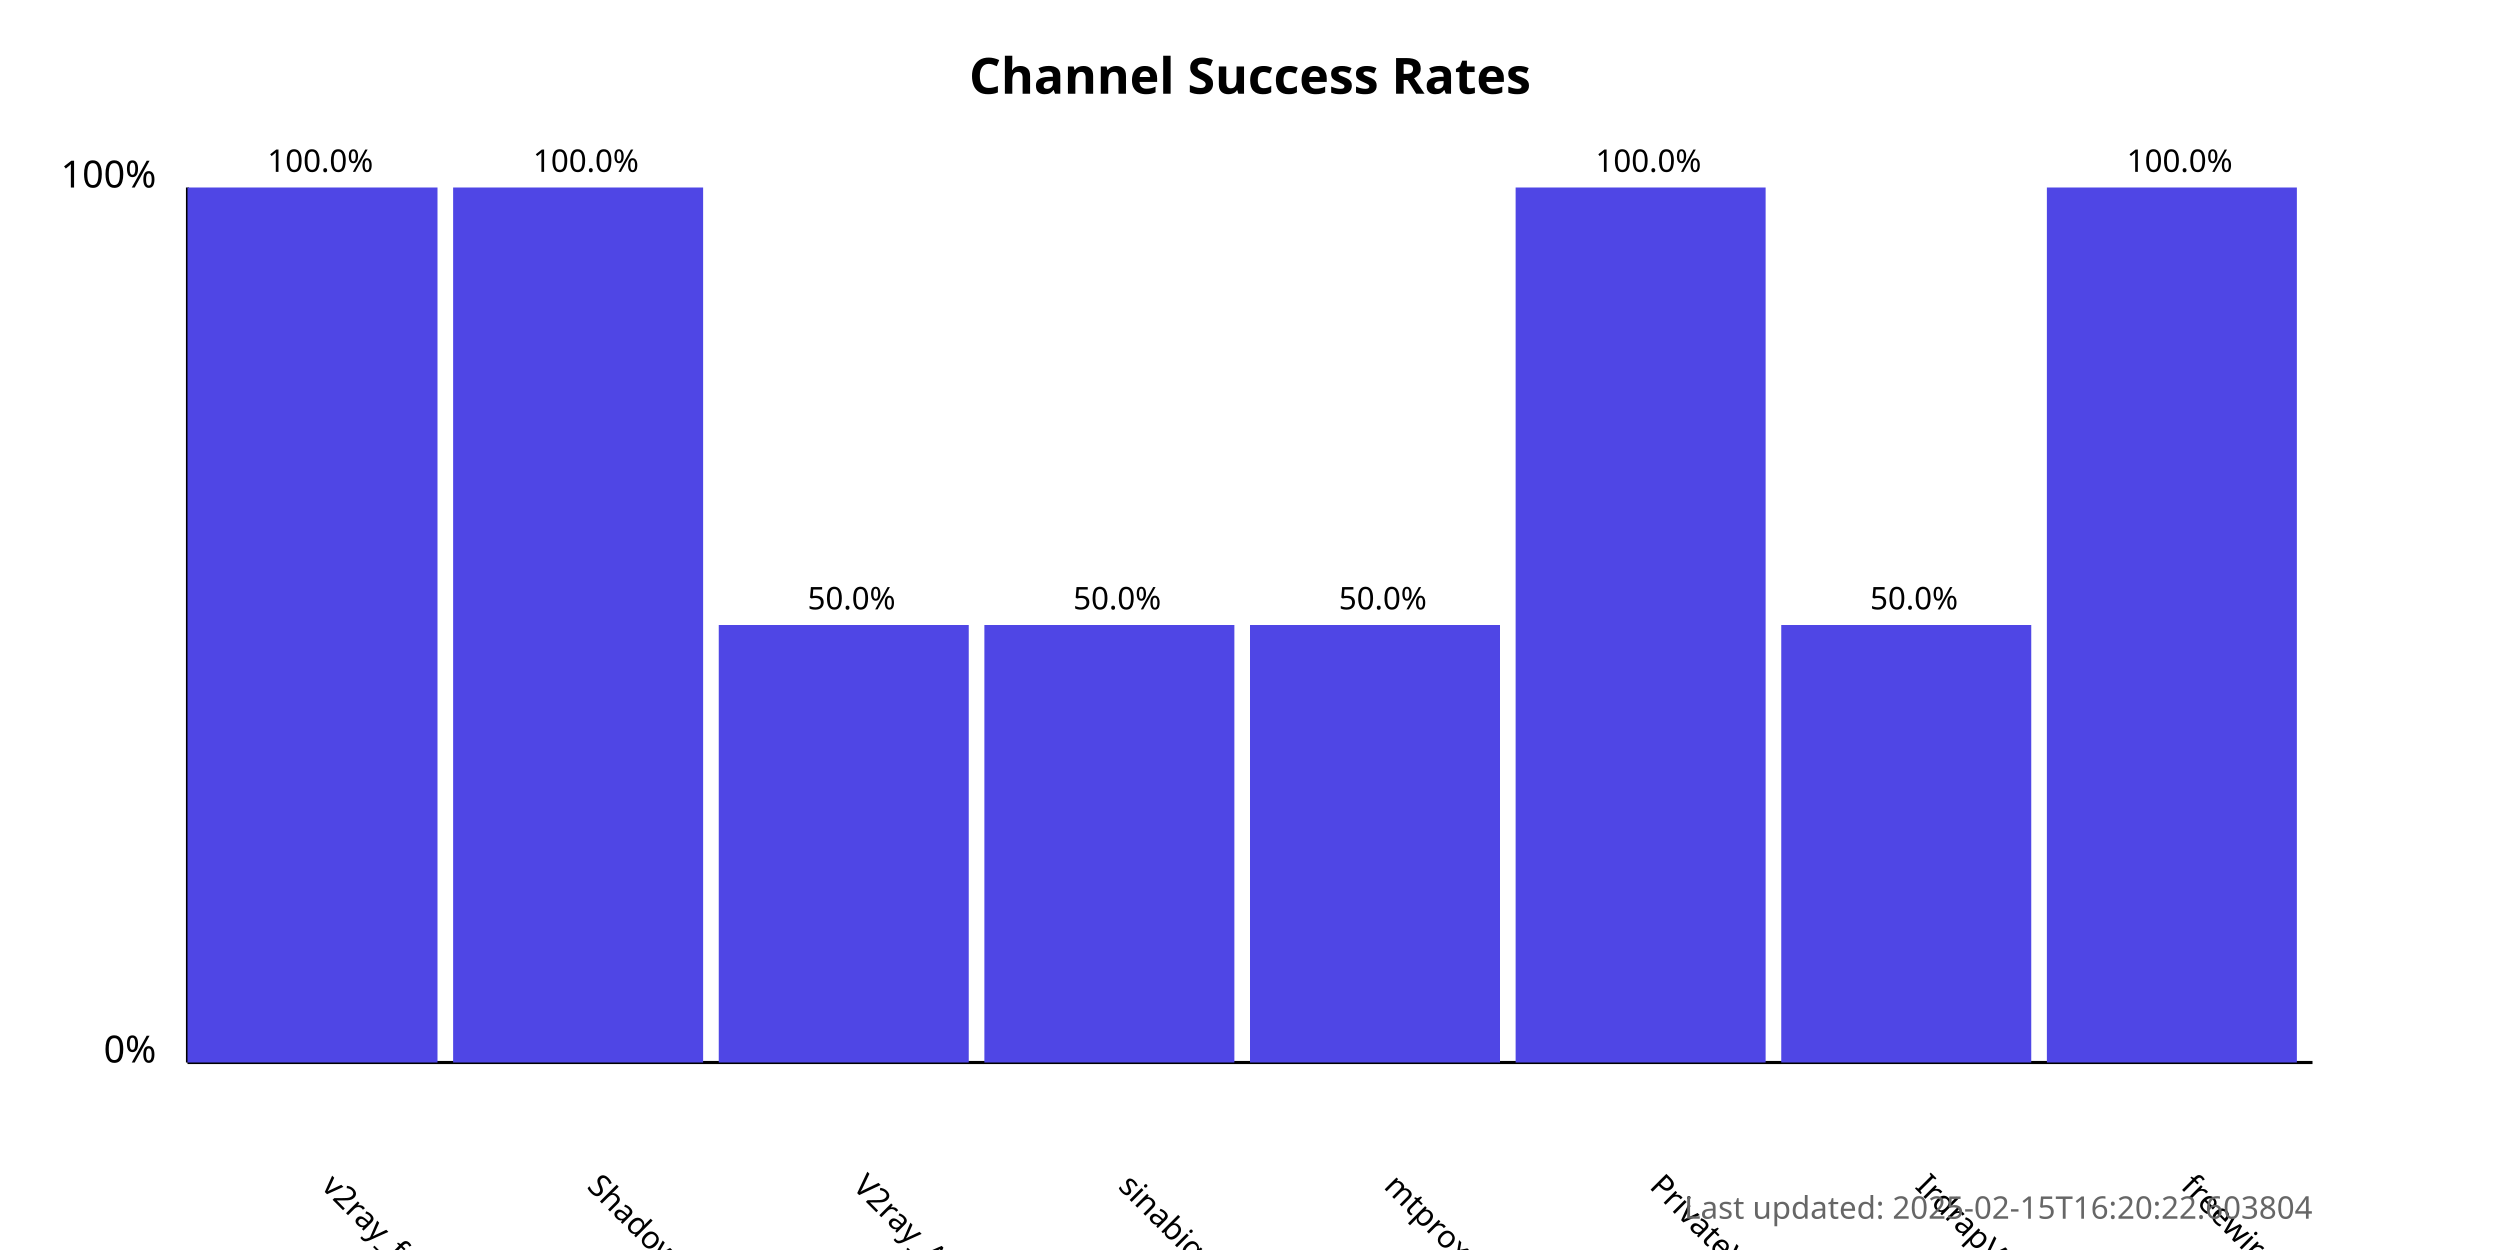
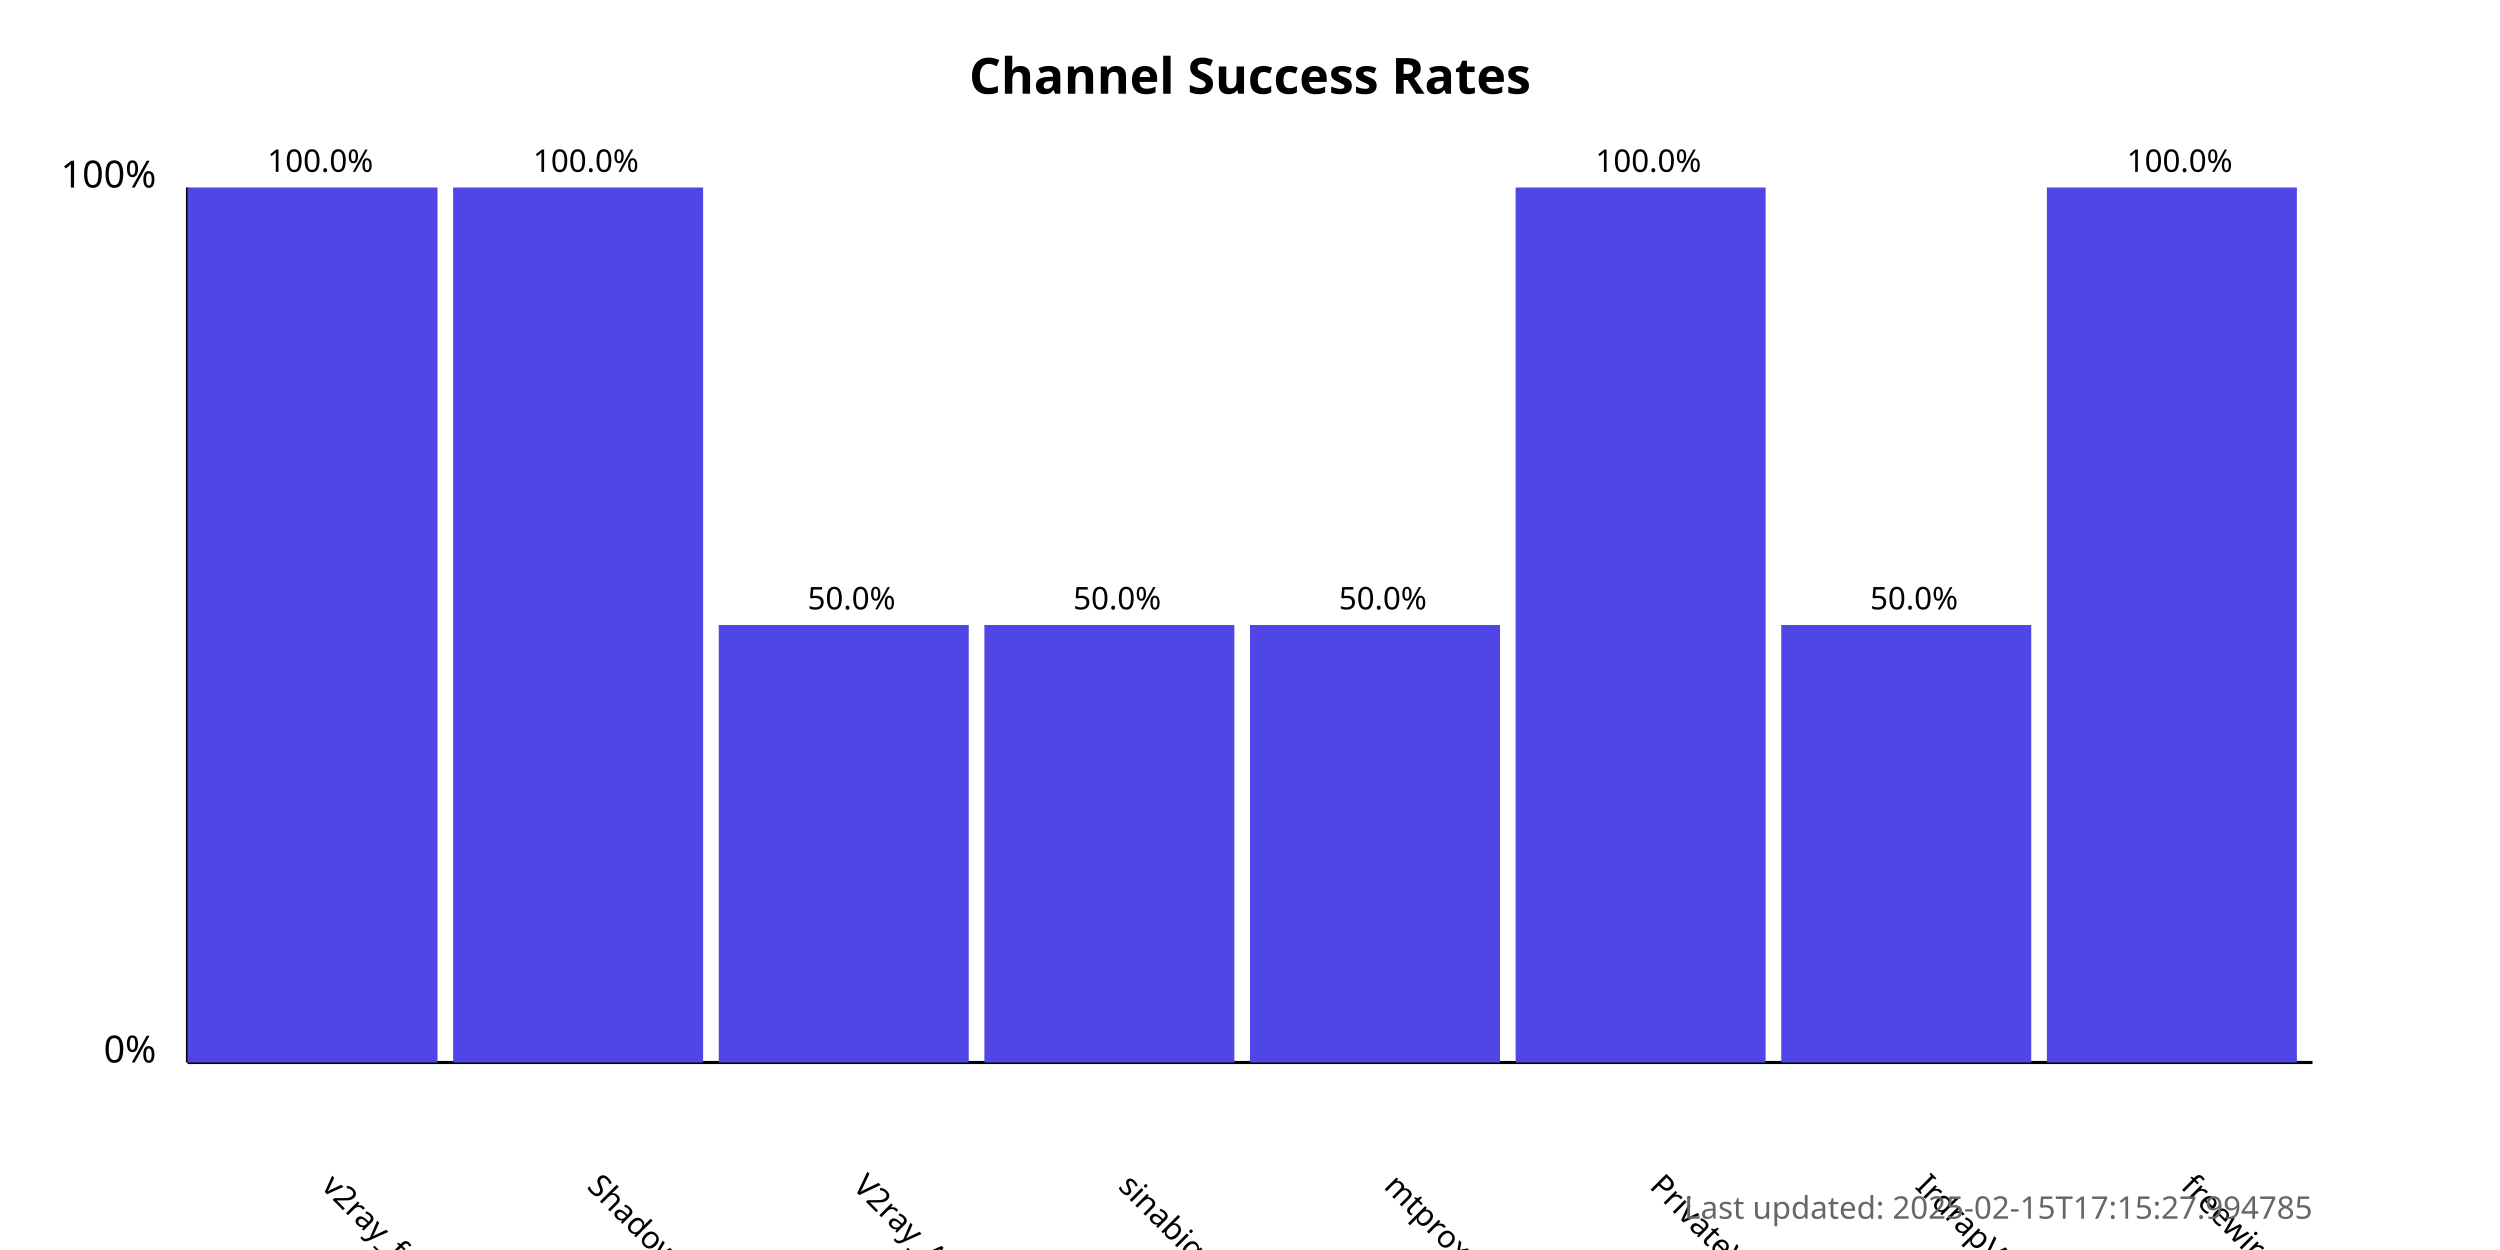
<svg xmlns="http://www.w3.org/2000/svg" width="800" height="400">
  <style>
            .chart-title { font: bold 16px sans-serif; }
            .axis-label { font: 12px sans-serif; }
            .tick-label { font: 10px sans-serif; }
            .bar { fill: #4f46e5; }
            .bar:hover { fill: #6366f1; }
            .timestamp { font: 10px sans-serif; fill: #666; }
        </style>
  <text x="400.0" y="30" text-anchor="middle" class="chart-title">
            Channel Success Rates
        </text>
  <line x1="60" y1="340" x2="60" y2="60" stroke="black" stroke-width="1" />
  <line x1="60" y1="340" x2="740" y2="340" stroke="black" stroke-width="1" />
  <text x="50" y="340" text-anchor="end" class="axis-label">0%</text>
  <text x="50" y="60" text-anchor="end" class="axis-label">100%</text>
  <g>
    <rect x="60" y="60.0" width="80.0" height="280.0" class="bar" />
    <text x="102.5" y="380" transform="rotate(45, 102.5, 380)" text-anchor="start" class="tick-label">
                v2ray_free_conf
            </text>
    <text x="102.5" y="55.0" text-anchor="middle" class="tick-label">
                100.0%
            </text>
  </g>
  <g>
    <rect x="145.0" y="60.0" width="80.0" height="280.0" class="bar" />
    <text x="187.5" y="380" transform="rotate(45, 187.5, 380)" text-anchor="start" class="tick-label">
                ShadowProxy66
            </text>
    <text x="187.5" y="55.0" text-anchor="middle" class="tick-label">
                100.0%
            </text>
  </g>
  <g>
    <rect x="230.0" y="200.0" width="80.0" height="140.0" class="bar" />
    <text x="272.5" y="380" transform="rotate(45, 272.5, 380)" text-anchor="start" class="tick-label">
                V2ray_Alpha
            </text>
    <text x="272.5" y="195.0" text-anchor="middle" class="tick-label">
                50.0%
            </text>
  </g>
  <g>
    <rect x="315.0" y="200.0" width="80.0" height="140.0" class="bar" />
    <text x="357.5" y="380" transform="rotate(45, 357.5, 380)" text-anchor="start" class="tick-label">
                sinabigo
            </text>
    <text x="357.5" y="195.0" text-anchor="middle" class="tick-label">
                50.0%
            </text>
  </g>
  <g>
    <rect x="400.0" y="200.0" width="80.0" height="140.0" class="bar" />
    <text x="442.5" y="380" transform="rotate(45, 442.5, 380)" text-anchor="start" class="tick-label">
                mtproxy_lists
            </text>
    <text x="442.5" y="195.0" text-anchor="middle" class="tick-label">
                50.0%
            </text>
  </g>
  <g>
    <rect x="485.0" y="60.0" width="80.0" height="280.0" class="bar" />
    <text x="527.5" y="380" transform="rotate(45, 527.5, 380)" text-anchor="start" class="tick-label">
                PrivateVPNs
            </text>
    <text x="527.5" y="55.0" text-anchor="middle" class="tick-label">
                100.0%
            </text>
  </g>
  <g>
    <rect x="570.0" y="200.0" width="80.0" height="140.0" class="bar" />
    <text x="612.5" y="380" transform="rotate(45, 612.5, 380)" text-anchor="start" class="tick-label">
                IrdrapVPNnews
            </text>
    <text x="612.5" y="195.0" text-anchor="middle" class="tick-label">
                50.0%
            </text>
  </g>
  <g>
    <rect x="655.0" y="60.0" width="80.0" height="280.0" class="bar" />
    <text x="697.5" y="380" transform="rotate(45, 697.5, 380)" text-anchor="start" class="tick-label">
                freewireguard
            </text>
    <text x="697.5" y="55.0" text-anchor="middle" class="tick-label">
                100.0%
            </text>
  </g>
  <text x="740" y="390" text-anchor="end" class="timestamp">
-             Last updated: 2025-02-15T16:20:22.603804
+             Last updated: 2025-02-15T17:15:27.994785
        </text>
</svg>
